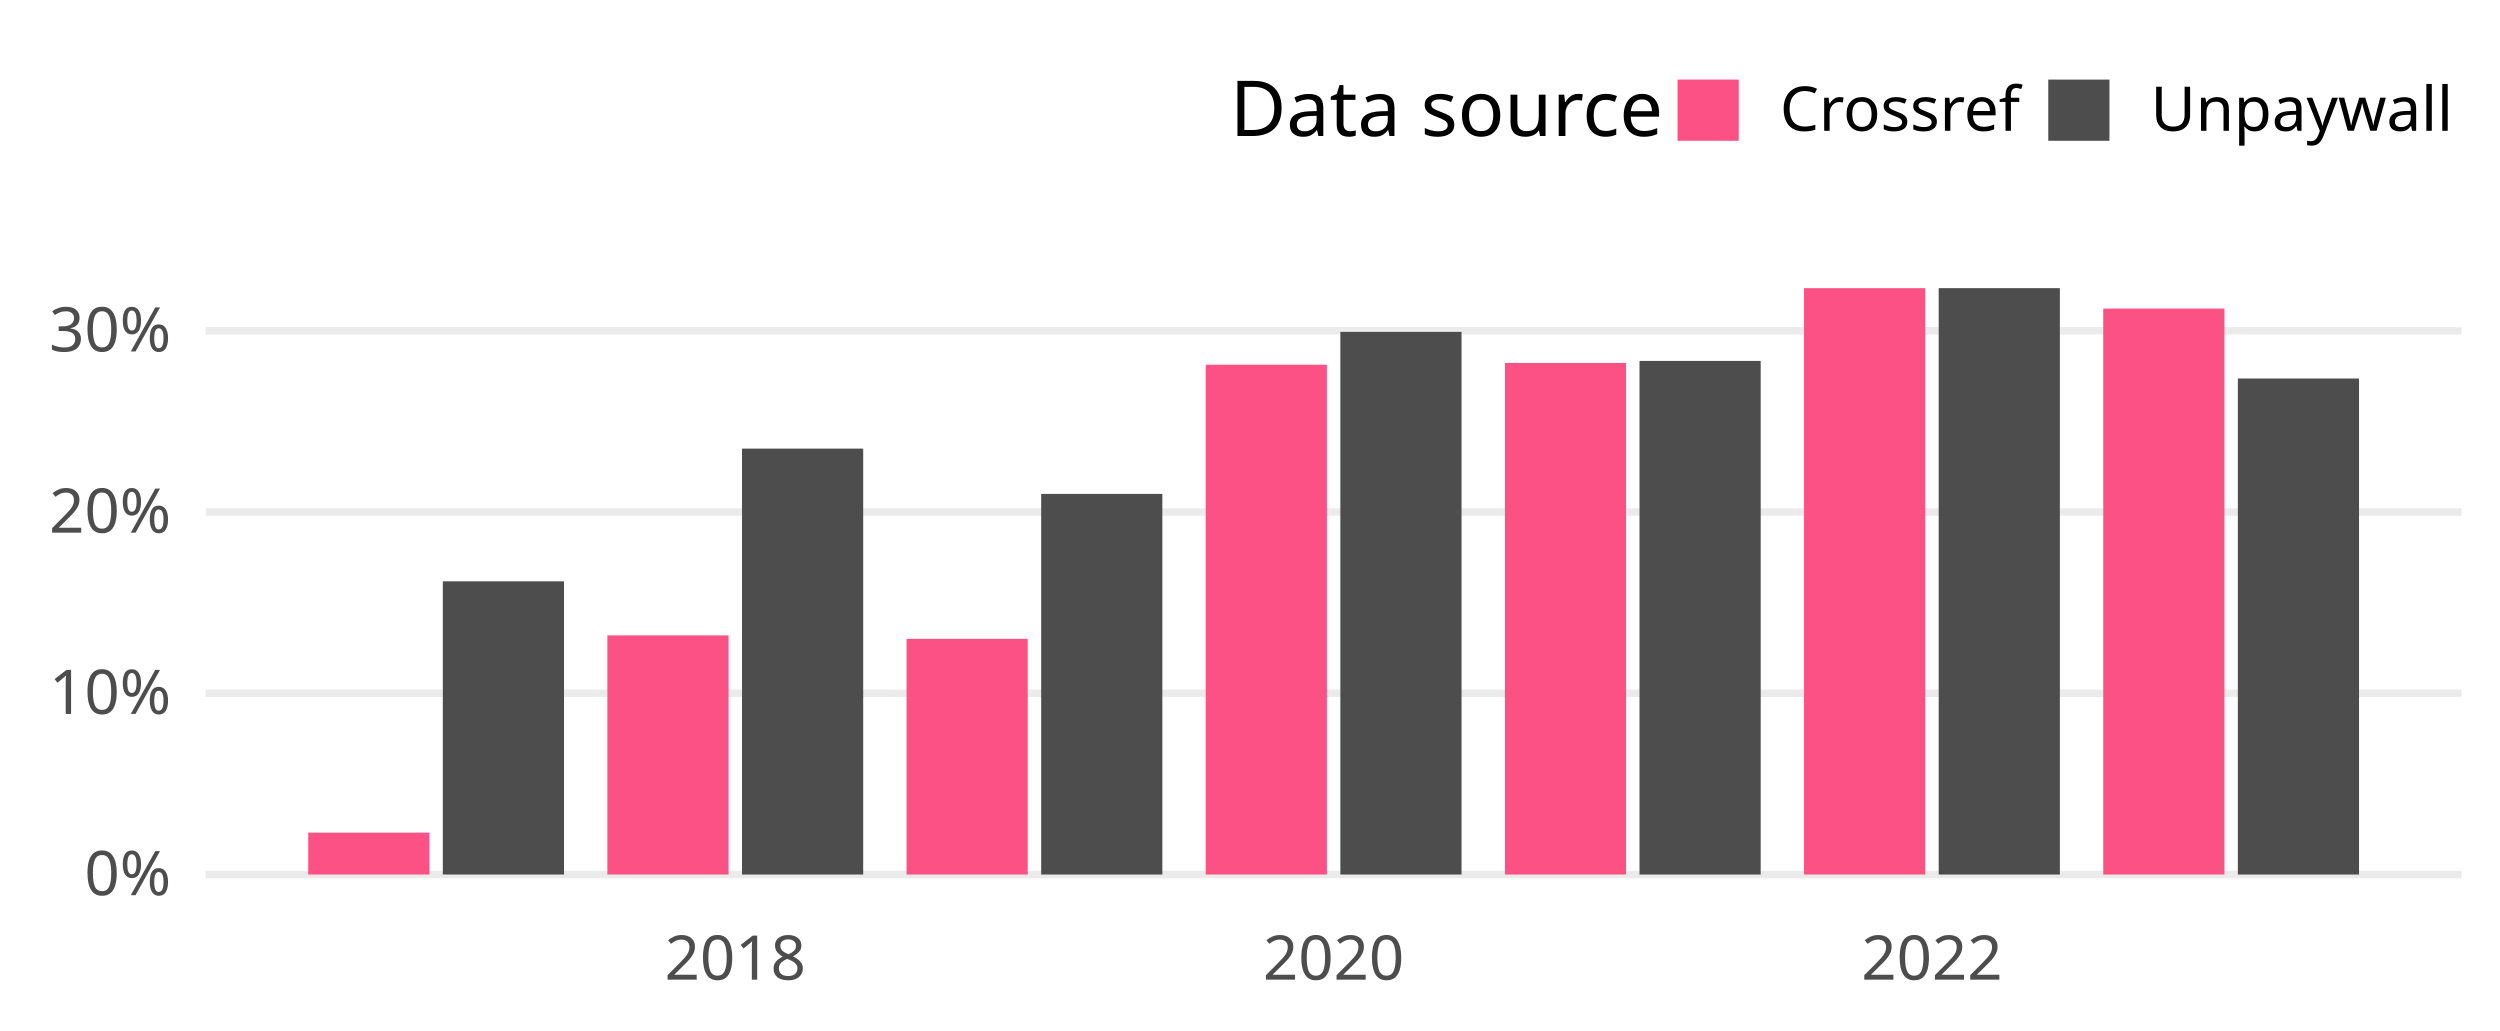
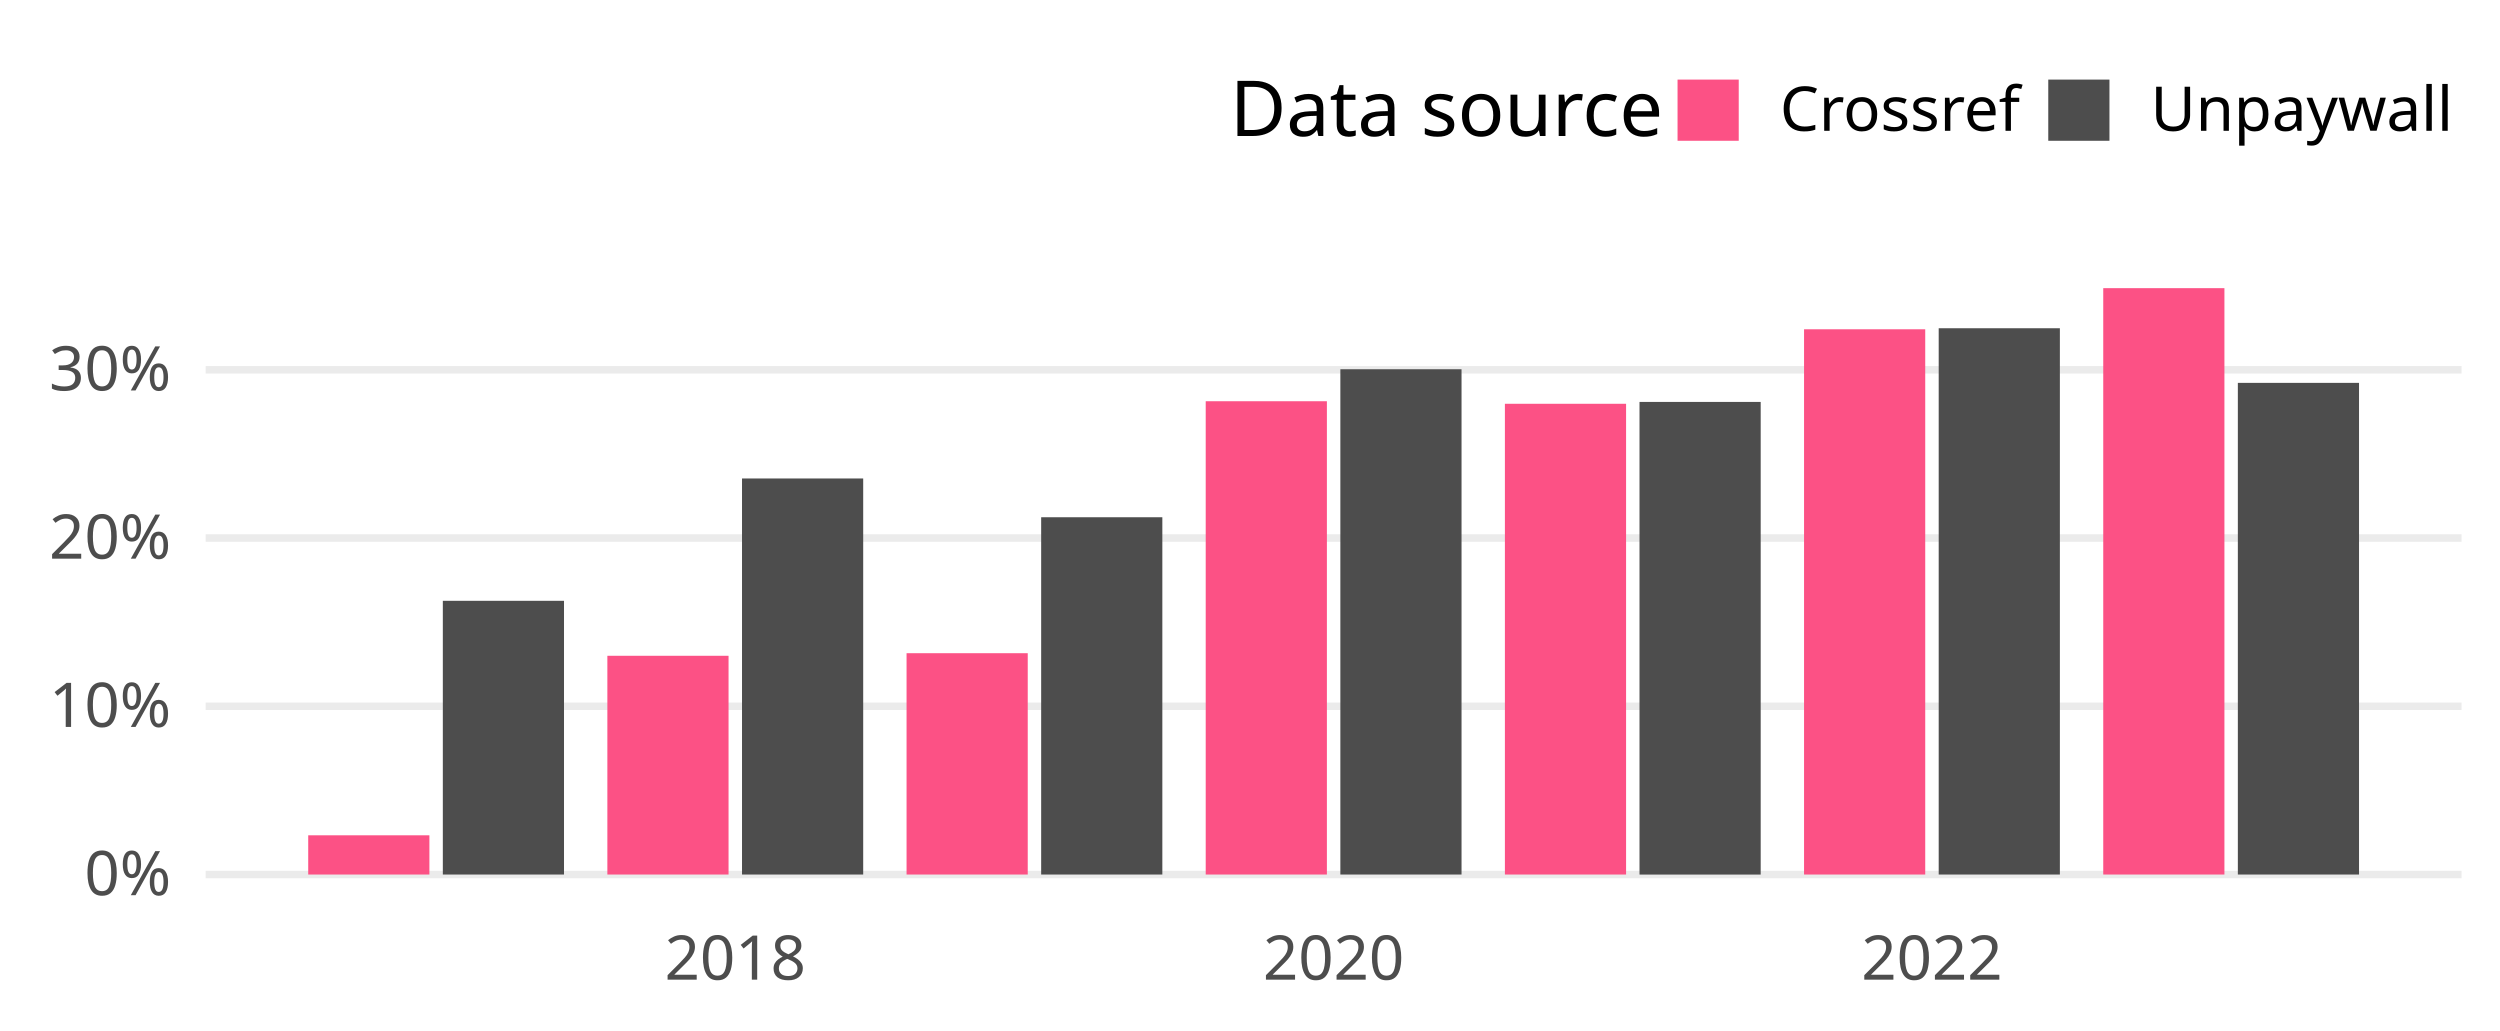
<svg xmlns="http://www.w3.org/2000/svg" class="svglite" width="648.00pt" height="266.98pt" viewBox="0 0 648.00 266.98">
  <defs>
    <style type="text/css">
    .svglite line, .svglite polyline, .svglite polygon, .svglite path, .svglite rect, .svglite circle {
      fill: none;
      stroke: #000000;
      stroke-linecap: round;
      stroke-linejoin: round;
      stroke-miterlimit: 10.00;
    }
    .svglite text {
      white-space: pre;
    }
  </style>
  </defs>
  <rect width="100%" height="100%" style="stroke: none; fill: none;" />
  <defs>
    <clipPath id="cpMC4wMHw2NDguMDB8MC4wMHwyNjYuOTg=">
      <rect x="0.00" y="0.00" width="648.00" height="266.98" />
    </clipPath>
  </defs>
  <g clip-path="url(#cpMC4wMHw2NDguMDB8MC4wMHwyNjYuOTg=)">
</g>
  <defs>
    <clipPath id="cpNTMuMzF8NjM4LjA0fDY3LjA5fDIzNC4yOA==">
      <rect x="53.31" y="67.09" width="584.73" height="167.19" />
    </clipPath>
  </defs>
  <g clip-path="url(#cpNTMuMzF8NjM4LjA0fDY3LjA5fDIzNC4yOA==)">
    <polyline points="53.31,226.68 638.04,226.68 " style="stroke-width: 1.94; stroke: #EBEBEB; stroke-linecap: butt;" />
-     <polyline points="53.31,179.70 638.04,179.70 " style="stroke-width: 1.94; stroke: #EBEBEB; stroke-linecap: butt;" />
-     <polyline points="53.31,132.72 638.04,132.72 " style="stroke-width: 1.94; stroke: #EBEBEB; stroke-linecap: butt;" />
-     <polyline points="53.31,85.75 638.04,85.75 " style="stroke-width: 1.94; stroke: #EBEBEB; stroke-linecap: butt;" />
-     <rect x="79.89" y="215.82" width="31.41" height="10.86" style="stroke-width: 1.07; stroke: none; stroke-linecap: butt; stroke-linejoin: miter; fill: #FC5185;" />
-     <rect x="114.78" y="150.68" width="31.41" height="76.00" style="stroke-width: 1.07; stroke: none; stroke-linecap: butt; stroke-linejoin: miter; fill: #4D4D4D;" />
-     <rect x="157.43" y="164.69" width="31.41" height="61.99" style="stroke-width: 1.07; stroke: none; stroke-linecap: butt; stroke-linejoin: miter; fill: #FC5185;" />
-     <rect x="192.33" y="116.28" width="31.41" height="110.40" style="stroke-width: 1.07; stroke: none; stroke-linecap: butt; stroke-linejoin: miter; fill: #4D4D4D;" />
-     <rect x="234.98" y="165.59" width="31.41" height="61.09" style="stroke-width: 1.07; stroke: none; stroke-linecap: butt; stroke-linejoin: miter; fill: #FC5185;" />
-     <rect x="269.87" y="128.02" width="31.41" height="98.66" style="stroke-width: 1.07; stroke: none; stroke-linecap: butt; stroke-linejoin: miter; fill: #4D4D4D;" />
-     <rect x="312.52" y="94.54" width="31.41" height="132.14" style="stroke-width: 1.07; stroke: none; stroke-linecap: butt; stroke-linejoin: miter; fill: #FC5185;" />
-     <rect x="347.42" y="86.02" width="31.41" height="140.66" style="stroke-width: 1.07; stroke: none; stroke-linecap: butt; stroke-linejoin: miter; fill: #4D4D4D;" />
-     <rect x="390.07" y="94.08" width="31.41" height="132.60" style="stroke-width: 1.07; stroke: none; stroke-linecap: butt; stroke-linejoin: miter; fill: #FC5185;" />
-     <rect x="424.96" y="93.55" width="31.41" height="133.13" style="stroke-width: 1.07; stroke: none; stroke-linecap: butt; stroke-linejoin: miter; fill: #4D4D4D;" />
-     <rect x="467.61" y="74.69" width="31.41" height="151.99" style="stroke-width: 1.07; stroke: none; stroke-linecap: butt; stroke-linejoin: miter; fill: #FC5185;" />
-     <rect x="502.51" y="74.69" width="31.41" height="151.99" style="stroke-width: 1.07; stroke: none; stroke-linecap: butt; stroke-linejoin: miter; fill: #4D4D4D;" />
-     <rect x="545.16" y="79.98" width="31.41" height="146.70" style="stroke-width: 1.07; stroke: none; stroke-linecap: butt; stroke-linejoin: miter; fill: #FC5185;" />
-     <rect x="580.05" y="98.11" width="31.41" height="128.57" style="stroke-width: 1.07; stroke: none; stroke-linecap: butt; stroke-linejoin: miter; fill: #4D4D4D;" />
+     <polyline points="53.31,183.07 638.04,183.07 " style="stroke-width: 1.94; stroke: #EBEBEB; stroke-linecap: butt;" />
+     <polyline points="53.31,139.46 638.04,139.46 " style="stroke-width: 1.94; stroke: #EBEBEB; stroke-linecap: butt;" />
+     <polyline points="53.31,95.85 638.04,95.85 " style="stroke-width: 1.94; stroke: #EBEBEB; stroke-linecap: butt;" />
+     <rect x="79.89" y="216.51" width="31.41" height="10.17" style="stroke-width: 1.07; stroke: none; stroke-linecap: butt; stroke-linejoin: miter; fill: #FC5185;" />
+     <rect x="114.78" y="155.73" width="31.41" height="70.95" style="stroke-width: 1.07; stroke: none; stroke-linecap: butt; stroke-linejoin: miter; fill: #4D4D4D;" />
+     <rect x="157.43" y="169.98" width="31.41" height="56.70" style="stroke-width: 1.07; stroke: none; stroke-linecap: butt; stroke-linejoin: miter; fill: #FC5185;" />
+     <rect x="192.33" y="124.02" width="31.41" height="102.66" style="stroke-width: 1.07; stroke: none; stroke-linecap: butt; stroke-linejoin: miter; fill: #4D4D4D;" />
+     <rect x="234.98" y="169.31" width="31.41" height="57.37" style="stroke-width: 1.07; stroke: none; stroke-linecap: butt; stroke-linejoin: miter; fill: #FC5185;" />
+     <rect x="269.87" y="134.07" width="31.41" height="92.61" style="stroke-width: 1.07; stroke: none; stroke-linecap: butt; stroke-linejoin: miter; fill: #4D4D4D;" />
+     <rect x="312.52" y="104.00" width="31.41" height="122.68" style="stroke-width: 1.07; stroke: none; stroke-linecap: butt; stroke-linejoin: miter; fill: #FC5185;" />
+     <rect x="347.42" y="95.71" width="31.41" height="130.97" style="stroke-width: 1.07; stroke: none; stroke-linecap: butt; stroke-linejoin: miter; fill: #4D4D4D;" />
+     <rect x="390.07" y="104.66" width="31.41" height="122.02" style="stroke-width: 1.07; stroke: none; stroke-linecap: butt; stroke-linejoin: miter; fill: #FC5185;" />
+     <rect x="424.96" y="104.18" width="31.41" height="122.51" style="stroke-width: 1.07; stroke: none; stroke-linecap: butt; stroke-linejoin: miter; fill: #4D4D4D;" />
+     <rect x="467.61" y="85.35" width="31.41" height="141.33" style="stroke-width: 1.07; stroke: none; stroke-linecap: butt; stroke-linejoin: miter; fill: #FC5185;" />
+     <rect x="502.51" y="85.08" width="31.41" height="141.60" style="stroke-width: 1.07; stroke: none; stroke-linecap: butt; stroke-linejoin: miter; fill: #4D4D4D;" />
+     <rect x="545.16" y="74.69" width="31.41" height="151.99" style="stroke-width: 1.07; stroke: none; stroke-linecap: butt; stroke-linejoin: miter; fill: #FC5185;" />
+     <rect x="580.05" y="99.24" width="31.41" height="127.44" style="stroke-width: 1.07; stroke: none; stroke-linecap: butt; stroke-linejoin: miter; fill: #4D4D4D;" />
  </g>
  <g clip-path="url(#cpMC4wMHw2NDguMDB8MC4wMHwyNjYuOTg=)">
    <text x="44.34" y="232.03" text-anchor="end" style="font-size: 16.00px;fill: #4D4D4D; font-family: &quot;Atkinson Hyperlegible&quot;;" textLength="25.20px" lengthAdjust="spacingAndGlyphs">0%</text>
-     <text x="44.34" y="185.05" text-anchor="end" style="font-size: 16.00px;fill: #4D4D4D; font-family: &quot;Atkinson Hyperlegible&quot;;" textLength="31.63px" lengthAdjust="spacingAndGlyphs">10%</text>
-     <text x="44.34" y="138.07" text-anchor="end" style="font-size: 16.00px;fill: #4D4D4D; font-family: &quot;Atkinson Hyperlegible&quot;;" textLength="33.98px" lengthAdjust="spacingAndGlyphs">20%</text>
-     <text x="44.34" y="91.09" text-anchor="end" style="font-size: 16.00px;fill: #4D4D4D; font-family: &quot;Atkinson Hyperlegible&quot;;" textLength="34.38px" lengthAdjust="spacingAndGlyphs">30%</text>
+     <text x="44.34" y="188.42" text-anchor="end" style="font-size: 16.00px;fill: #4D4D4D; font-family: &quot;Atkinson Hyperlegible&quot;;" textLength="31.63px" lengthAdjust="spacingAndGlyphs">10%</text>
+     <text x="44.34" y="144.81" text-anchor="end" style="font-size: 16.00px;fill: #4D4D4D; font-family: &quot;Atkinson Hyperlegible&quot;;" textLength="33.98px" lengthAdjust="spacingAndGlyphs">20%</text>
+     <text x="44.34" y="101.20" text-anchor="end" style="font-size: 16.00px;fill: #4D4D4D; font-family: &quot;Atkinson Hyperlegible&quot;;" textLength="34.38px" lengthAdjust="spacingAndGlyphs">30%</text>
    <text x="190.58" y="253.94" text-anchor="middle" style="font-size: 16.00px;fill: #4D4D4D; font-family: &quot;Atkinson Hyperlegible&quot;;" textLength="35.42px" lengthAdjust="spacingAndGlyphs">2018</text>
    <text x="345.67" y="253.94" text-anchor="middle" style="font-size: 16.00px;fill: #4D4D4D; font-family: &quot;Atkinson Hyperlegible&quot;;" textLength="38.30px" lengthAdjust="spacingAndGlyphs">2020</text>
    <text x="500.76" y="253.94" text-anchor="middle" style="font-size: 16.00px;fill: #4D4D4D; font-family: &quot;Atkinson Hyperlegible&quot;;" textLength="36.72px" lengthAdjust="spacingAndGlyphs">2022</text>
    <text x="318.81" y="35.25" style="font-size: 20.00px; font-family: &quot;Atkinson Hyperlegible&quot;;" textLength="105.34px" lengthAdjust="spacingAndGlyphs">Data source</text>
    <rect x="434.82" y="20.63" width="15.86" height="15.86" style="stroke-width: 1.07; stroke: none; stroke-linecap: butt; stroke-linejoin: miter; fill: #FC5185;" />
    <rect x="530.91" y="20.63" width="15.86" height="15.86" style="stroke-width: 1.07; stroke: none; stroke-linecap: butt; stroke-linejoin: miter; fill: #4D4D4D;" />
    <text x="461.36" y="33.91" style="font-size: 16.00px; font-family: &quot;Atkinson Hyperlegible&quot;;" textLength="58.88px" lengthAdjust="spacingAndGlyphs">Crossref</text>
    <text x="557.44" y="33.91" style="font-size: 16.00px; font-family: &quot;Atkinson Hyperlegible&quot;;" textLength="70.63px" lengthAdjust="spacingAndGlyphs">Unpaywall</text>
  </g>
</svg>
